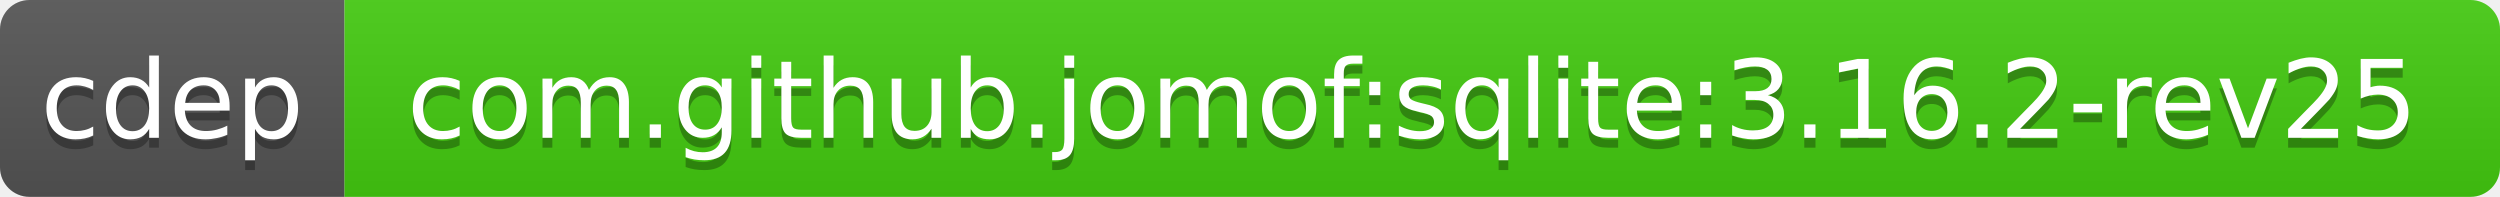
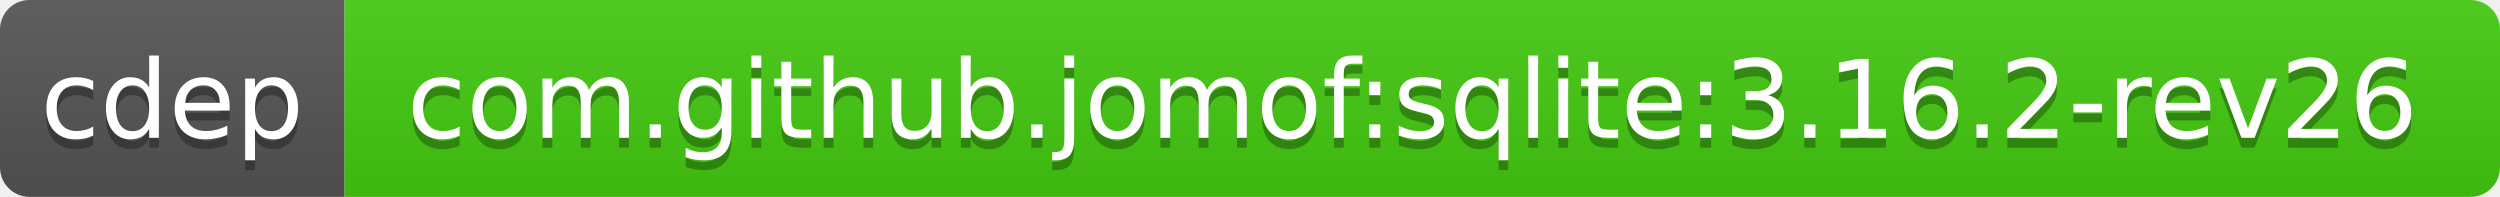
<svg xmlns="http://www.w3.org/2000/svg" width="254" height="20">
  <linearGradient id="b" x2="0" y2="100%">
    <stop offset="0" stop-color="#bbb" stop-opacity=".1" />
    <stop offset="1" stop-opacity=".1" />
  </linearGradient>
  <clipPath id="a">
    <rect width="254" height="20" rx="3" fill="#fff" />
  </clipPath>
  <g clip-path="url(#a)">
    <path fill="#555" d="M0 0h35v20H0z" />
    <path fill="#4c1" d="M35 0h219v20H35z" />
    <path fill="url(#b)" d="M0 0h254v20H0z" />
  </g>
  <g fill="#fff" text-anchor="middle" font-family="DejaVu Sans,Verdana,Geneva,sans-serif" font-size="11">
    <text x="17.5" y="15" fill="#010101" fill-opacity=".3">cdep</text>
    <text x="17.5" y="14">cdep</text>
-     <text x="143.5" y="15" fill="#010101" fill-opacity=".3">com.github.jomof:sqlite:3.16.2-rev25</text>
-     <text x="143.5" y="14">com.github.jomof:sqlite:3.16.2-rev25</text>
+     <text x="143.5" y="15" fill="#010101" fill-opacity=".3">com.github.jomof:sqlite:3.16.2-rev26</text>
+     <text x="143.5" y="14">com.github.jomof:sqlite:3.16.2-rev26</text>
  </g>
</svg>
